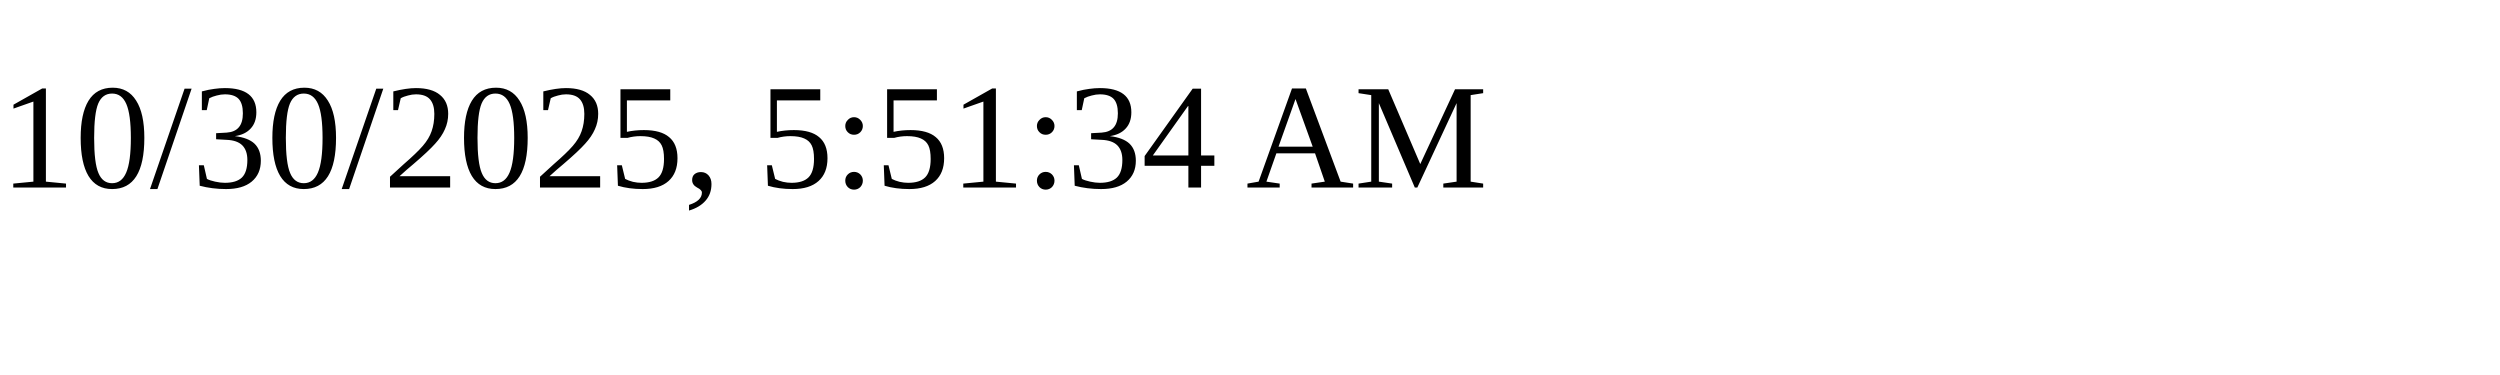
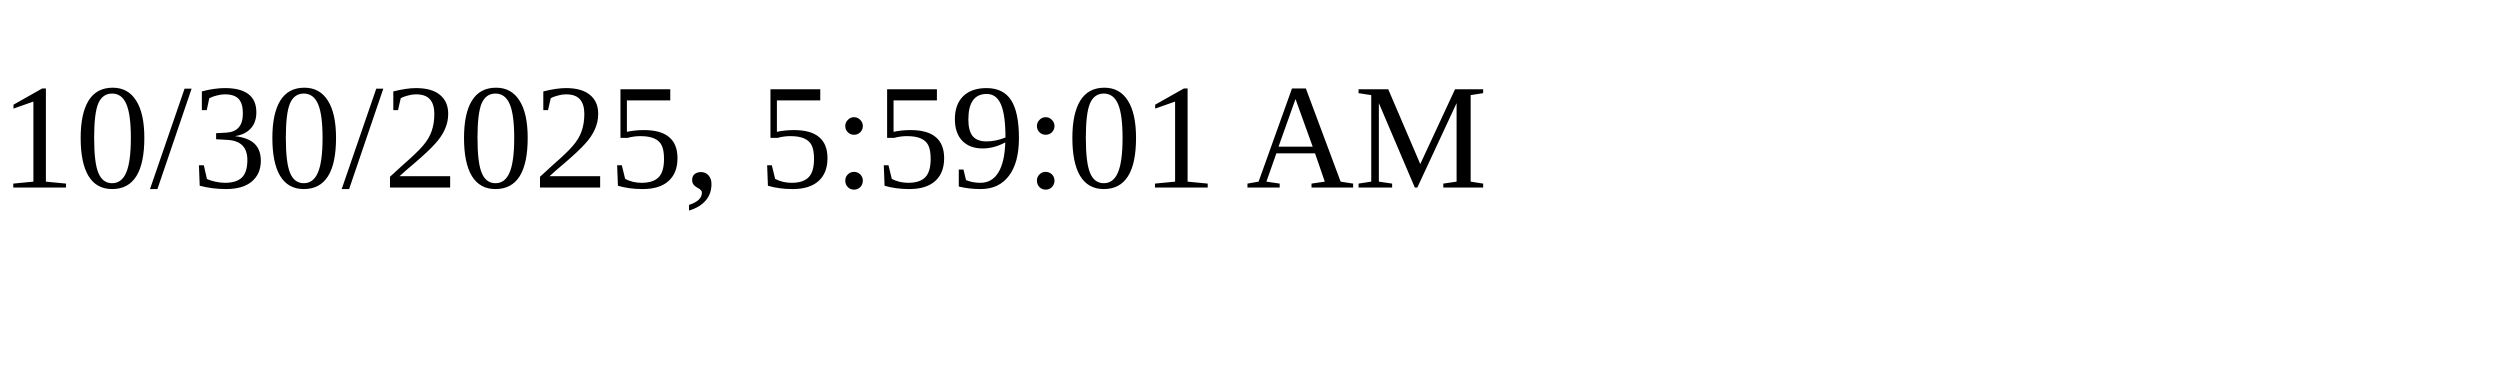
<svg xmlns="http://www.w3.org/2000/svg" height="30" width="200">
-   <text x="0" y="15">10/30/2025, 5:51:34 AM</text>
+   <text x="0" y="15">10/30/2025, 5:59:01 AM</text>
</svg>
